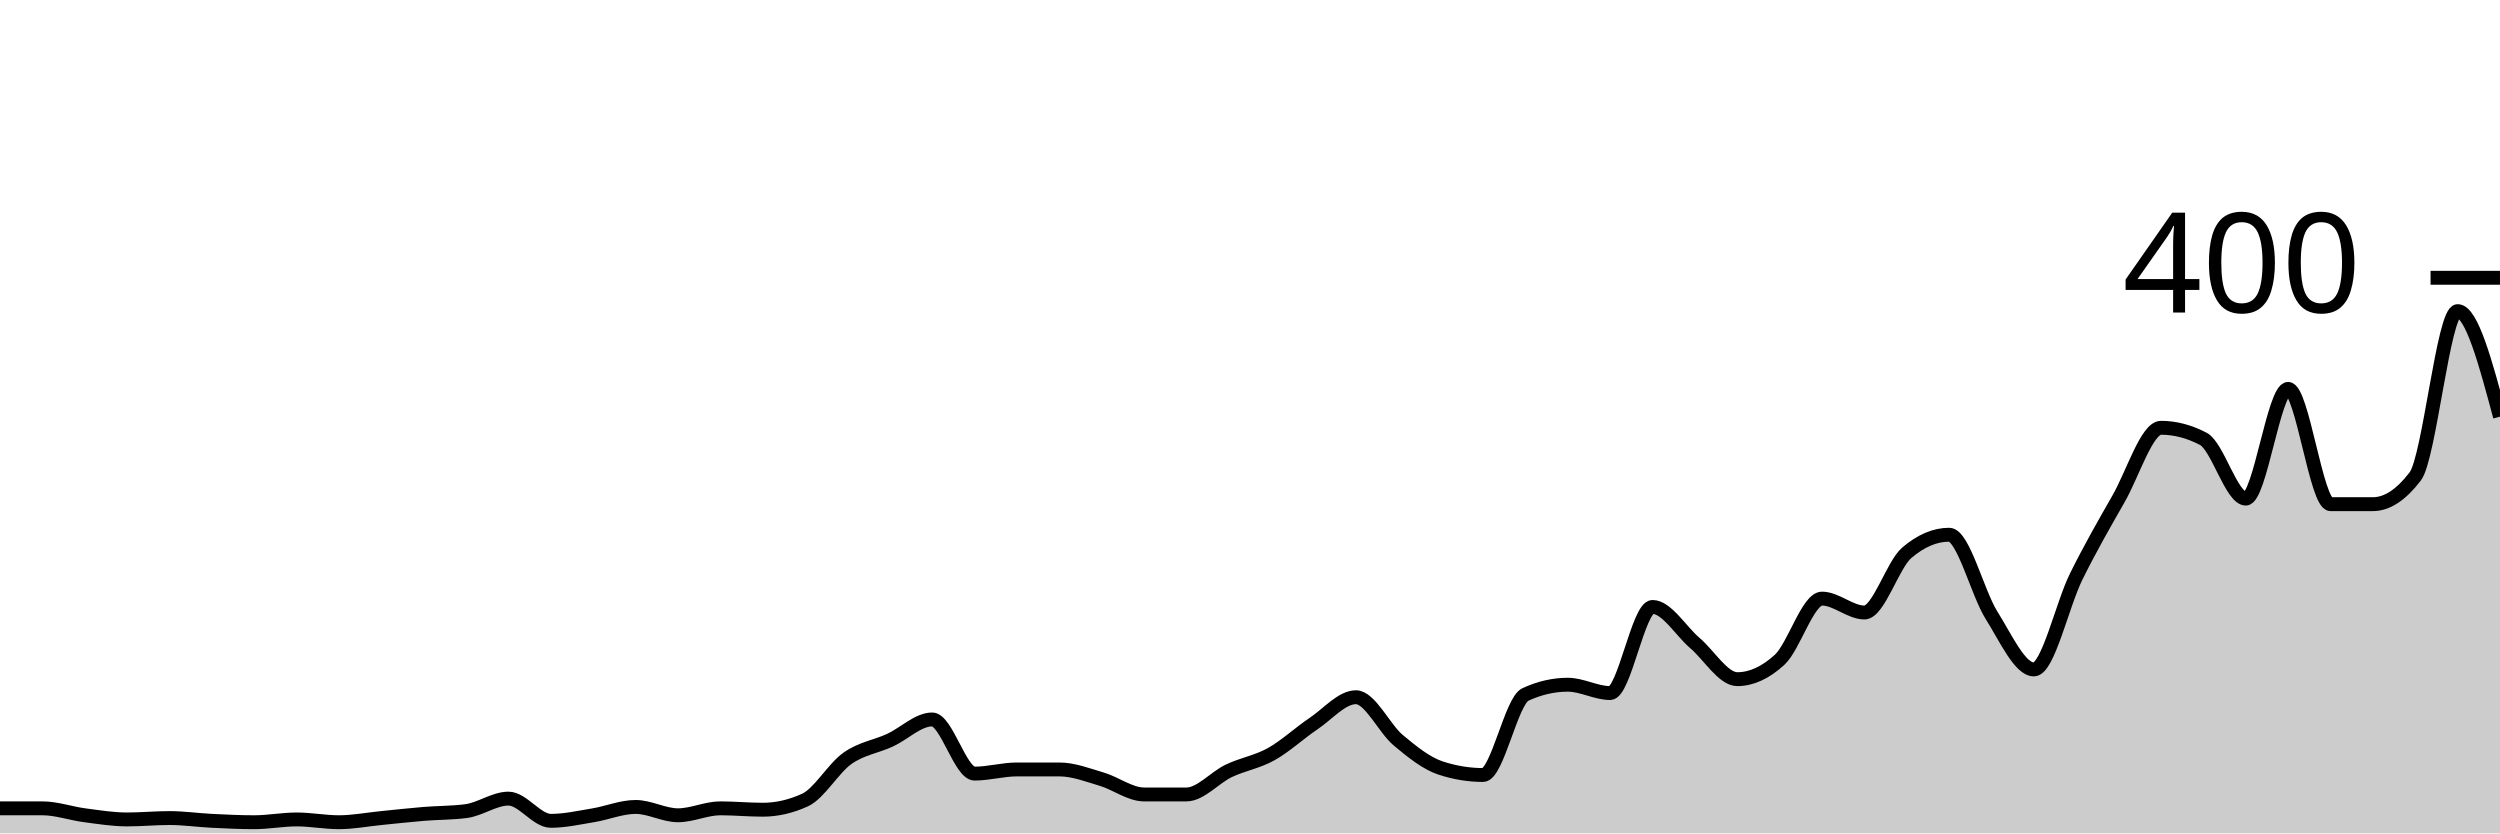
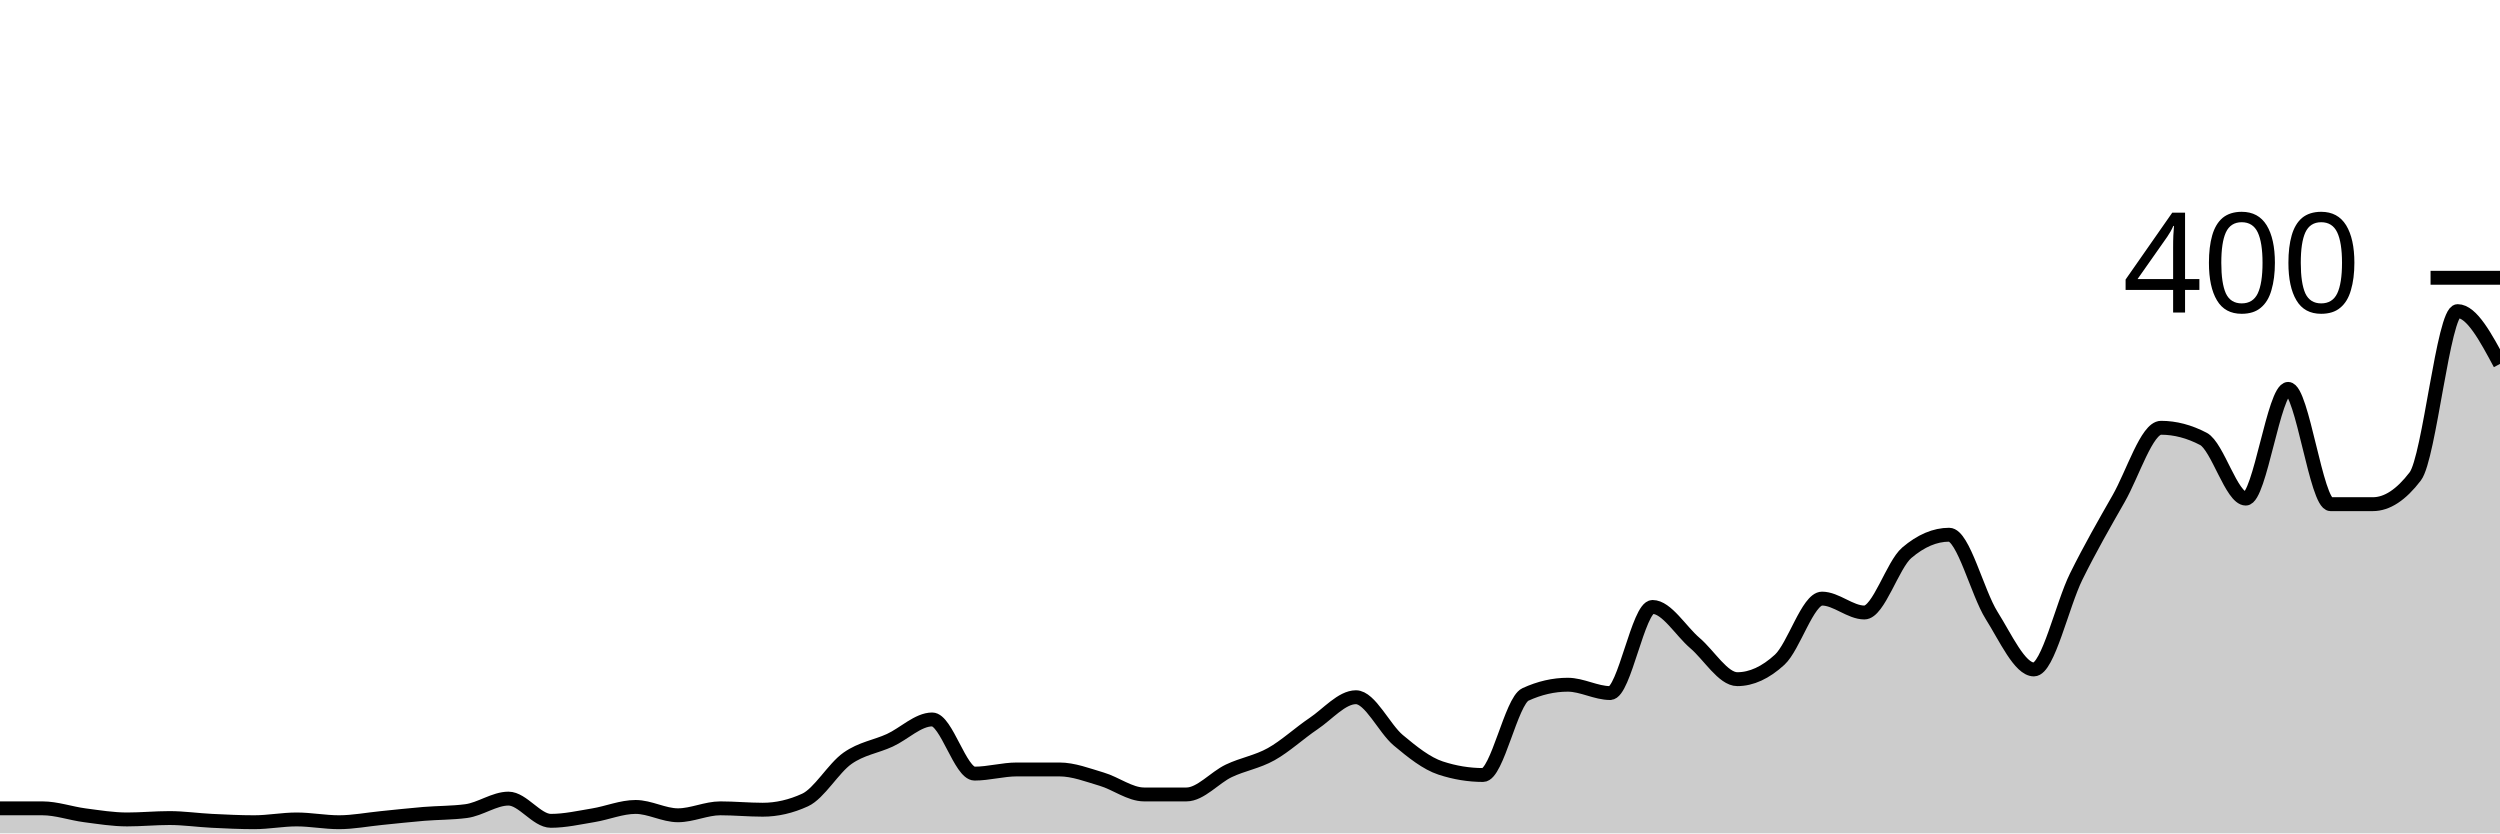
<svg xmlns="http://www.w3.org/2000/svg" viewBox="0 0 180 60">
  <g transform="translate(0,20)">
-     <path class="area" fill="rgba(0, 0, 0, 0.2)" d="M0,38.2C1.017,38.2,2.034,38.2,3.051,38.2C4.068,38.2,5.085,38.567,6.102,38.7C7.119,38.833,8.136,39,9.153,39C10.169,39,11.186,38.9,12.203,38.9C13.22,38.9,14.237,39.05,15.254,39.1C16.271,39.15,17.288,39.2,18.305,39.2C19.322,39.2,20.339,39,21.356,39C22.373,39,23.39,39.2,24.407,39.2C25.424,39.2,26.441,39,27.458,38.9C28.475,38.8,29.492,38.683,30.508,38.6C31.525,38.517,32.542,38.533,33.559,38.4C34.576,38.267,35.593,37.5,36.61,37.5C37.627,37.5,38.644,39.1,39.661,39.1C40.678,39.1,41.695,38.867,42.712,38.7C43.729,38.533,44.746,38.1,45.763,38.1C46.78,38.1,47.797,38.7,48.814,38.7C49.831,38.7,50.847,38.2,51.864,38.2C52.881,38.2,53.898,38.3,54.915,38.3C55.932,38.3,56.949,38.067,57.966,37.6C58.983,37.133,60,35.317,61.017,34.6C62.034,33.883,63.051,33.767,64.068,33.3C65.085,32.833,66.102,31.8,67.119,31.8C68.136,31.8,69.153,35.7,70.169,35.7C71.186,35.7,72.203,35.4,73.22,35.4C74.237,35.4,75.254,35.4,76.271,35.4C77.288,35.4,78.305,35.8,79.322,36.1C80.339,36.4,81.356,37.2,82.373,37.2C83.39,37.2,84.407,37.2,85.424,37.2C86.441,37.2,87.458,35.983,88.475,35.5C89.492,35.017,90.508,34.867,91.525,34.3C92.542,33.733,93.559,32.783,94.576,32.1C95.593,31.417,96.61,30.2,97.627,30.2C98.644,30.2,99.661,32.45,100.678,33.3C101.695,34.15,102.712,34.967,103.729,35.3C104.746,35.633,105.763,35.8,106.78,35.8C107.797,35.8,108.814,30.467,109.831,30C110.847,29.533,111.864,29.3,112.881,29.3C113.898,29.3,114.915,29.9,115.932,29.9C116.949,29.9,117.966,23.7,118.983,23.7C120,23.7,121.017,25.433,122.034,26.3C123.051,27.167,124.068,28.9,125.085,28.9C126.102,28.9,127.119,28.433,128.136,27.5C129.153,26.567,130.169,23.1,131.186,23.1C132.203,23.1,133.22,24.1,134.237,24.1C135.254,24.1,136.271,20.667,137.288,19.8C138.305,18.933,139.322,18.5,140.339,18.5C141.356,18.5,142.373,22.683,143.39,24.3C144.407,25.917,145.424,28.2,146.441,28.2C147.458,28.2,148.475,23.55,149.492,21.5C150.508,19.45,151.525,17.683,152.542,15.9C153.559,14.117,154.576,10.8,155.593,10.8C156.61,10.8,157.627,11.067,158.644,11.6C159.661,12.133,160.678,15.9,161.695,15.9C162.712,15.9,163.729,8,164.746,8C165.763,8,166.78,16.3,167.797,16.3C168.814,16.3,169.831,16.3,170.847,16.3C171.864,16.3,172.881,15.633,173.898,14.3C174.915,12.967,175.932,2.4,176.949,2.4C177.966,2.4,178.983,6.2,180,10L180,40C178.983,40,177.966,40,176.949,40C175.932,40,174.915,40,173.898,40C172.881,40,171.864,40,170.847,40C169.831,40,168.814,40,167.797,40C166.78,40,165.763,40,164.746,40C163.729,40,162.712,40,161.695,40C160.678,40,159.661,40,158.644,40C157.627,40,156.61,40,155.593,40C154.576,40,153.559,40,152.542,40C151.525,40,150.508,40,149.492,40C148.475,40,147.458,40,146.441,40C145.424,40,144.407,40,143.39,40C142.373,40,141.356,40,140.339,40C139.322,40,138.305,40,137.288,40C136.271,40,135.254,40,134.237,40C133.22,40,132.203,40,131.186,40C130.169,40,129.153,40,128.136,40C127.119,40,126.102,40,125.085,40C124.068,40,123.051,40,122.034,40C121.017,40,120,40,118.983,40C117.966,40,116.949,40,115.932,40C114.915,40,113.898,40,112.881,40C111.864,40,110.847,40,109.831,40C108.814,40,107.797,40,106.78,40C105.763,40,104.746,40,103.729,40C102.712,40,101.695,40,100.678,40C99.661,40,98.644,40,97.627,40C96.61,40,95.593,40,94.576,40C93.559,40,92.542,40,91.525,40C90.508,40,89.492,40,88.475,40C87.458,40,86.441,40,85.424,40C84.407,40,83.39,40,82.373,40C81.356,40,80.339,40,79.322,40C78.305,40,77.288,40,76.271,40C75.254,40,74.237,40,73.22,40C72.203,40,71.186,40,70.169,40C69.153,40,68.136,40,67.119,40C66.102,40,65.085,40,64.068,40C63.051,40,62.034,40,61.017,40C60,40,58.983,40,57.966,40C56.949,40,55.932,40,54.915,40C53.898,40,52.881,40,51.864,40C50.847,40,49.831,40,48.814,40C47.797,40,46.78,40,45.763,40C44.746,40,43.729,40,42.712,40C41.695,40,40.678,40,39.661,40C38.644,40,37.627,40,36.61,40C35.593,40,34.576,40,33.559,40C32.542,40,31.525,40,30.508,40C29.492,40,28.475,40,27.458,40C26.441,40,25.424,40,24.407,40C23.39,40,22.373,40,21.356,40C20.339,40,19.322,40,18.305,40C17.288,40,16.271,40,15.254,40C14.237,40,13.22,40,12.203,40C11.186,40,10.169,40,9.153,40C8.136,40,7.119,40,6.102,40C5.085,40,4.068,40,3.051,40C2.034,40,1.017,40,0,40Z" />
-     <path class="line" stroke="black" fill="none" d="M0,38.2C1.017,38.2,2.034,38.2,3.051,38.2C4.068,38.2,5.085,38.567,6.102,38.7C7.119,38.833,8.136,39,9.153,39C10.169,39,11.186,38.9,12.203,38.9C13.22,38.9,14.237,39.05,15.254,39.1C16.271,39.15,17.288,39.2,18.305,39.2C19.322,39.2,20.339,39,21.356,39C22.373,39,23.39,39.2,24.407,39.2C25.424,39.2,26.441,39,27.458,38.9C28.475,38.8,29.492,38.683,30.508,38.6C31.525,38.517,32.542,38.533,33.559,38.4C34.576,38.267,35.593,37.5,36.61,37.5C37.627,37.5,38.644,39.1,39.661,39.1C40.678,39.1,41.695,38.867,42.712,38.7C43.729,38.533,44.746,38.1,45.763,38.1C46.78,38.1,47.797,38.7,48.814,38.7C49.831,38.7,50.847,38.2,51.864,38.2C52.881,38.2,53.898,38.3,54.915,38.3C55.932,38.3,56.949,38.067,57.966,37.6C58.983,37.133,60,35.317,61.017,34.6C62.034,33.883,63.051,33.767,64.068,33.3C65.085,32.833,66.102,31.8,67.119,31.8C68.136,31.8,69.153,35.7,70.169,35.7C71.186,35.7,72.203,35.4,73.22,35.4C74.237,35.4,75.254,35.4,76.271,35.4C77.288,35.4,78.305,35.8,79.322,36.1C80.339,36.4,81.356,37.2,82.373,37.2C83.39,37.2,84.407,37.2,85.424,37.2C86.441,37.2,87.458,35.983,88.475,35.5C89.492,35.017,90.508,34.867,91.525,34.3C92.542,33.733,93.559,32.783,94.576,32.1C95.593,31.417,96.61,30.2,97.627,30.2C98.644,30.2,99.661,32.45,100.678,33.3C101.695,34.15,102.712,34.967,103.729,35.3C104.746,35.633,105.763,35.8,106.78,35.8C107.797,35.8,108.814,30.467,109.831,30C110.847,29.533,111.864,29.3,112.881,29.3C113.898,29.3,114.915,29.9,115.932,29.9C116.949,29.9,117.966,23.7,118.983,23.7C120,23.7,121.017,25.433,122.034,26.3C123.051,27.167,124.068,28.9,125.085,28.9C126.102,28.9,127.119,28.433,128.136,27.5C129.153,26.567,130.169,23.1,131.186,23.1C132.203,23.1,133.22,24.1,134.237,24.1C135.254,24.1,136.271,20.667,137.288,19.8C138.305,18.933,139.322,18.5,140.339,18.5C141.356,18.5,142.373,22.683,143.39,24.3C144.407,25.917,145.424,28.2,146.441,28.2C147.458,28.2,148.475,23.55,149.492,21.5C150.508,19.45,151.525,17.683,152.542,15.9C153.559,14.117,154.576,10.8,155.593,10.8C156.61,10.8,157.627,11.067,158.644,11.6C159.661,12.133,160.678,15.9,161.695,15.9C162.712,15.9,163.729,8,164.746,8C165.763,8,166.78,16.3,167.797,16.3C168.814,16.3,169.831,16.3,170.847,16.3C171.864,16.3,172.881,15.633,173.898,14.3C174.915,12.967,175.932,2.4,176.949,2.4C177.966,2.4,178.983,6.2,180,10" />
+     <path class="area" fill="rgba(0, 0, 0, 0.2)" d="M0,38.2C1.017,38.2,2.034,38.2,3.051,38.2C4.068,38.2,5.085,38.567,6.102,38.7C7.119,38.833,8.136,39,9.153,39C10.169,39,11.186,38.9,12.203,38.9C13.22,38.9,14.237,39.05,15.254,39.1C16.271,39.15,17.288,39.2,18.305,39.2C19.322,39.2,20.339,39,21.356,39C22.373,39,23.39,39.2,24.407,39.2C25.424,39.2,26.441,39,27.458,38.9C28.475,38.8,29.492,38.683,30.508,38.6C31.525,38.517,32.542,38.533,33.559,38.4C34.576,38.267,35.593,37.5,36.61,37.5C37.627,37.5,38.644,39.1,39.661,39.1C40.678,39.1,41.695,38.867,42.712,38.7C43.729,38.533,44.746,38.1,45.763,38.1C46.78,38.1,47.797,38.7,48.814,38.7C49.831,38.7,50.847,38.2,51.864,38.2C52.881,38.2,53.898,38.3,54.915,38.3C55.932,38.3,56.949,38.067,57.966,37.6C58.983,37.133,60,35.317,61.017,34.6C62.034,33.883,63.051,33.767,64.068,33.3C65.085,32.833,66.102,31.8,67.119,31.8C68.136,31.8,69.153,35.7,70.169,35.7C71.186,35.7,72.203,35.4,73.22,35.4C74.237,35.4,75.254,35.4,76.271,35.4C77.288,35.4,78.305,35.8,79.322,36.1C80.339,36.4,81.356,37.2,82.373,37.2C83.39,37.2,84.407,37.2,85.424,37.2C86.441,37.2,87.458,35.983,88.475,35.5C89.492,35.017,90.508,34.867,91.525,34.3C92.542,33.733,93.559,32.783,94.576,32.1C95.593,31.417,96.61,30.2,97.627,30.2C98.644,30.2,99.661,32.45,100.678,33.3C101.695,34.15,102.712,34.967,103.729,35.3C104.746,35.633,105.763,35.8,106.78,35.8C107.797,35.8,108.814,30.467,109.831,30C110.847,29.533,111.864,29.3,112.881,29.3C113.898,29.3,114.915,29.9,115.932,29.9C116.949,29.9,117.966,23.7,118.983,23.7C120,23.7,121.017,25.433,122.034,26.3C123.051,27.167,124.068,28.9,125.085,28.9C126.102,28.9,127.119,28.433,128.136,27.5C129.153,26.567,130.169,23.1,131.186,23.1C132.203,23.1,133.22,24.1,134.237,24.1C135.254,24.1,136.271,20.667,137.288,19.8C138.305,18.933,139.322,18.5,140.339,18.5C141.356,18.5,142.373,22.683,143.39,24.3C144.407,25.917,145.424,28.2,146.441,28.2C147.458,28.2,148.475,23.55,149.492,21.5C150.508,19.45,151.525,17.683,152.542,15.9C153.559,14.117,154.576,10.8,155.593,10.8C156.61,10.8,157.627,11.067,158.644,11.6C159.661,12.133,160.678,15.9,161.695,15.9C162.712,15.9,163.729,8,164.746,8C165.763,8,166.78,16.3,167.797,16.3C168.814,16.3,169.831,16.3,170.847,16.3C171.864,16.3,172.881,15.633,173.898,14.3C174.915,12.967,175.932,2.4,176.949,2.4C177.966,2.4,178.983,4.3,180,6.2L180,40C178.983,40,177.966,40,176.949,40C175.932,40,174.915,40,173.898,40C172.881,40,171.864,40,170.847,40C169.831,40,168.814,40,167.797,40C166.78,40,165.763,40,164.746,40C163.729,40,162.712,40,161.695,40C160.678,40,159.661,40,158.644,40C157.627,40,156.61,40,155.593,40C154.576,40,153.559,40,152.542,40C151.525,40,150.508,40,149.492,40C148.475,40,147.458,40,146.441,40C145.424,40,144.407,40,143.39,40C142.373,40,141.356,40,140.339,40C139.322,40,138.305,40,137.288,40C136.271,40,135.254,40,134.237,40C133.22,40,132.203,40,131.186,40C130.169,40,129.153,40,128.136,40C127.119,40,126.102,40,125.085,40C124.068,40,123.051,40,122.034,40C121.017,40,120,40,118.983,40C117.966,40,116.949,40,115.932,40C114.915,40,113.898,40,112.881,40C111.864,40,110.847,40,109.831,40C108.814,40,107.797,40,106.78,40C105.763,40,104.746,40,103.729,40C102.712,40,101.695,40,100.678,40C99.661,40,98.644,40,97.627,40C96.61,40,95.593,40,94.576,40C93.559,40,92.542,40,91.525,40C90.508,40,89.492,40,88.475,40C87.458,40,86.441,40,85.424,40C84.407,40,83.39,40,82.373,40C81.356,40,80.339,40,79.322,40C78.305,40,77.288,40,76.271,40C75.254,40,74.237,40,73.22,40C72.203,40,71.186,40,70.169,40C69.153,40,68.136,40,67.119,40C66.102,40,65.085,40,64.068,40C63.051,40,62.034,40,61.017,40C60,40,58.983,40,57.966,40C56.949,40,55.932,40,54.915,40C53.898,40,52.881,40,51.864,40C50.847,40,49.831,40,48.814,40C47.797,40,46.78,40,45.763,40C44.746,40,43.729,40,42.712,40C41.695,40,40.678,40,39.661,40C38.644,40,37.627,40,36.61,40C35.593,40,34.576,40,33.559,40C32.542,40,31.525,40,30.508,40C29.492,40,28.475,40,27.458,40C26.441,40,25.424,40,24.407,40C23.39,40,22.373,40,21.356,40C20.339,40,19.322,40,18.305,40C17.288,40,16.271,40,15.254,40C14.237,40,13.22,40,12.203,40C11.186,40,10.169,40,9.153,40C8.136,40,7.119,40,6.102,40C5.085,40,4.068,40,3.051,40C2.034,40,1.017,40,0,40Z" />
+     <path class="line" stroke="black" fill="none" d="M0,38.2C1.017,38.2,2.034,38.2,3.051,38.2C4.068,38.2,5.085,38.567,6.102,38.7C7.119,38.833,8.136,39,9.153,39C10.169,39,11.186,38.9,12.203,38.9C13.22,38.9,14.237,39.05,15.254,39.1C16.271,39.15,17.288,39.2,18.305,39.2C19.322,39.2,20.339,39,21.356,39C22.373,39,23.39,39.2,24.407,39.2C25.424,39.2,26.441,39,27.458,38.9C28.475,38.8,29.492,38.683,30.508,38.6C31.525,38.517,32.542,38.533,33.559,38.4C34.576,38.267,35.593,37.5,36.61,37.5C37.627,37.5,38.644,39.1,39.661,39.1C40.678,39.1,41.695,38.867,42.712,38.7C43.729,38.533,44.746,38.1,45.763,38.1C46.78,38.1,47.797,38.7,48.814,38.7C49.831,38.7,50.847,38.2,51.864,38.2C52.881,38.2,53.898,38.3,54.915,38.3C55.932,38.3,56.949,38.067,57.966,37.6C58.983,37.133,60,35.317,61.017,34.6C62.034,33.883,63.051,33.767,64.068,33.3C65.085,32.833,66.102,31.8,67.119,31.8C68.136,31.8,69.153,35.7,70.169,35.7C71.186,35.7,72.203,35.4,73.22,35.4C74.237,35.4,75.254,35.4,76.271,35.4C77.288,35.4,78.305,35.8,79.322,36.1C80.339,36.4,81.356,37.2,82.373,37.2C83.39,37.2,84.407,37.2,85.424,37.2C86.441,37.2,87.458,35.983,88.475,35.5C89.492,35.017,90.508,34.867,91.525,34.3C92.542,33.733,93.559,32.783,94.576,32.1C95.593,31.417,96.61,30.2,97.627,30.2C98.644,30.2,99.661,32.45,100.678,33.3C101.695,34.15,102.712,34.967,103.729,35.3C104.746,35.633,105.763,35.8,106.78,35.8C107.797,35.8,108.814,30.467,109.831,30C110.847,29.533,111.864,29.3,112.881,29.3C113.898,29.3,114.915,29.9,115.932,29.9C116.949,29.9,117.966,23.7,118.983,23.7C120,23.7,121.017,25.433,122.034,26.3C123.051,27.167,124.068,28.9,125.085,28.9C126.102,28.9,127.119,28.433,128.136,27.5C129.153,26.567,130.169,23.1,131.186,23.1C132.203,23.1,133.22,24.1,134.237,24.1C135.254,24.1,136.271,20.667,137.288,19.8C138.305,18.933,139.322,18.5,140.339,18.5C141.356,18.5,142.373,22.683,143.39,24.3C144.407,25.917,145.424,28.2,146.441,28.2C147.458,28.2,148.475,23.55,149.492,21.5C150.508,19.45,151.525,17.683,152.542,15.9C153.559,14.117,154.576,10.8,155.593,10.8C156.61,10.8,157.627,11.067,158.644,11.6C159.661,12.133,160.678,15.9,161.695,15.9C162.712,15.9,163.729,8,164.746,8C165.763,8,166.78,16.3,167.797,16.3C168.814,16.3,169.831,16.3,170.847,16.3C171.864,16.3,172.881,15.633,173.898,14.3C174.915,12.967,175.932,2.4,176.949,2.4C177.966,2.4,178.983,4.3,180,6.2" />
    <path class="axis-ceiling" stroke-width="1" stroke="black" fill="none" d="M175,0L180,0" />
    <text class="axis-ceiling-label" font-family="sans-serif" text-anchor="end" font-size="10px" x="170" y="2.5">400</text>
  </g>
</svg>
